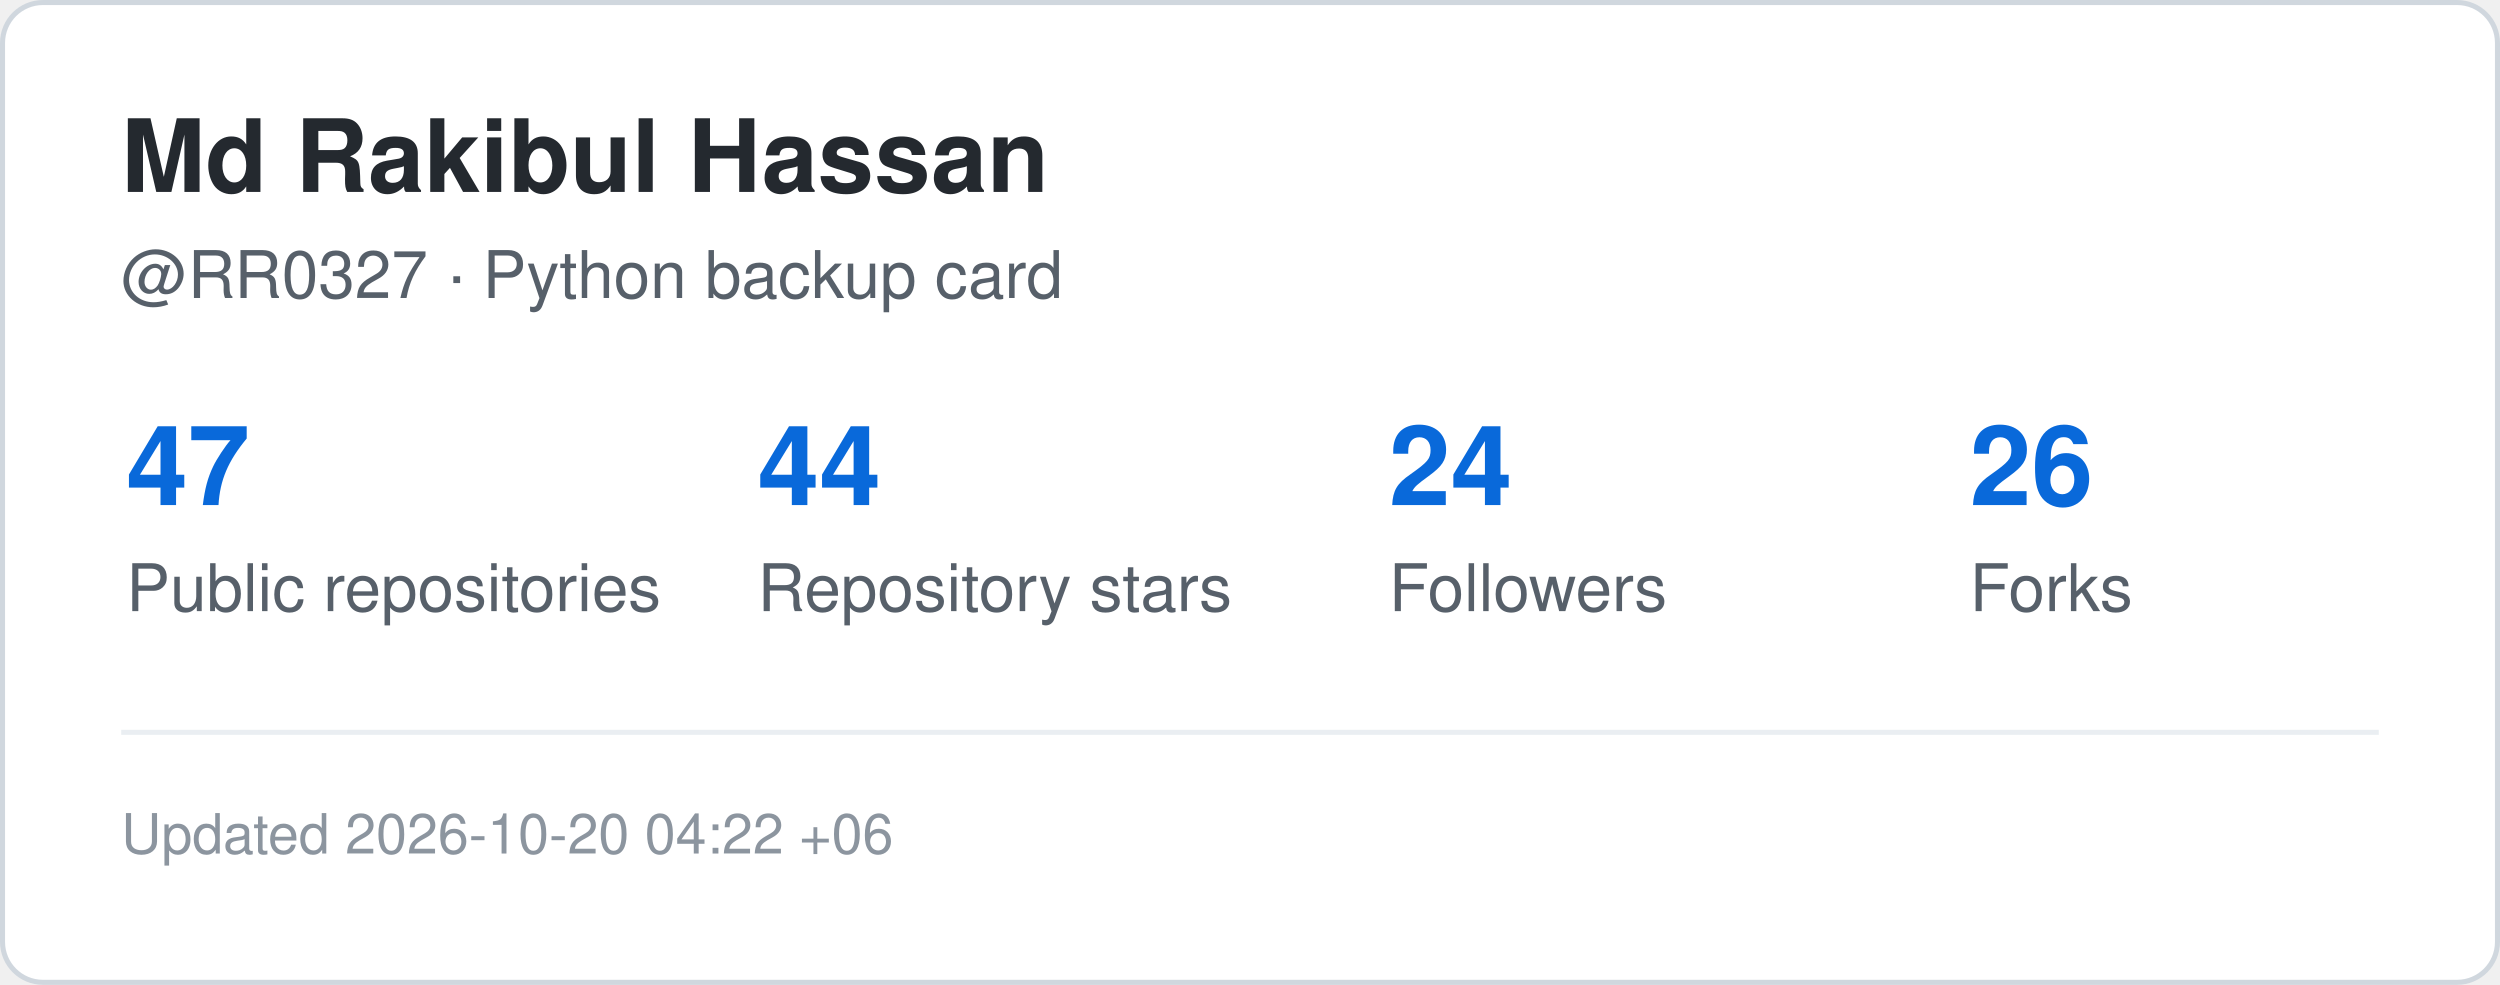
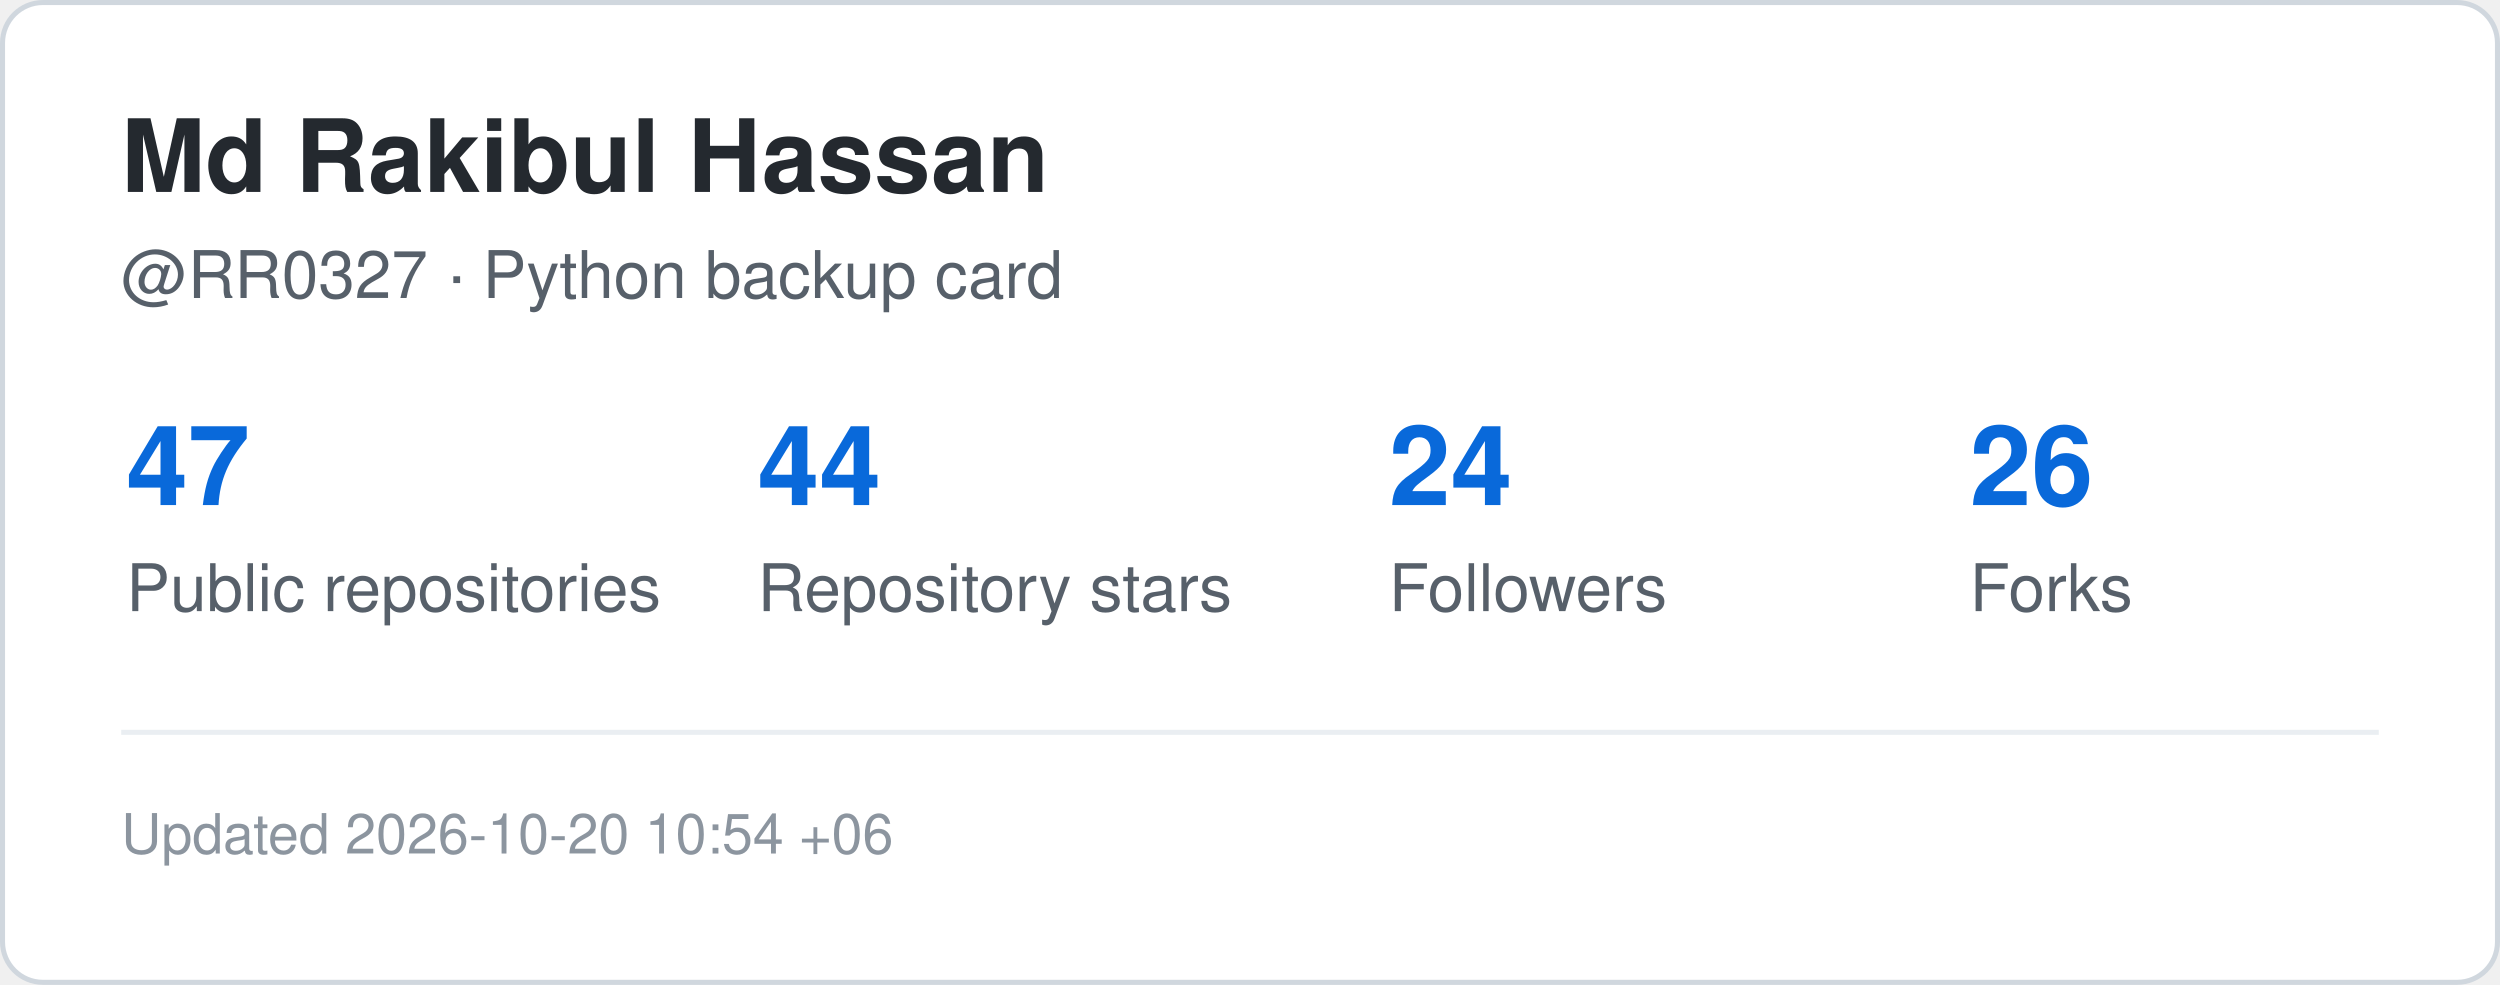
<svg xmlns="http://www.w3.org/2000/svg" width="495" height="195" viewBox="0 0 495 195" role="img" aria-label="GitHub statistics for RR0327">
  <rect x="0.5" y="0.5" width="494" height="194" rx="8" fill="#ffffff" stroke="#d0d7de" />
  <style>
    .title {
      font: 700 20px -apple-system,BlinkMacSystemFont,"Segoe UI",Helvetica,Arial,sans-serif;
      fill: #24292f;
    }
    .label {
      font: 500 13px -apple-system,BlinkMacSystemFont,"Segoe UI",Helvetica,Arial,sans-serif;
      fill: #57606a;
    }
    .value {
      font: 700 22px -apple-system,BlinkMacSystemFont,"Segoe UI",Helvetica,Arial,sans-serif;
      fill: #0969da;
    }
    .small {
      font: 400 11px -apple-system,BlinkMacSystemFont,"Segoe UI",Helvetica,Arial,sans-serif;
      fill: #8c959f;
    }
  </style>
  <text x="24" y="38" class="title">Md Rakibul Hassan</text>
  <text x="24" y="59" class="label">@RR0327 · Python backup card</text>
  <text x="25" y="100" class="value">47</text>
  <text x="25" y="121" class="label">Public repositories</text>
  <text x="150" y="100" class="value">44</text>
  <text x="150" y="121" class="label">Repository stars</text>
  <text x="275" y="100" class="value">24</text>
  <text x="275" y="121" class="label">Followers</text>
  <text x="390" y="100" class="value">26</text>
  <text x="390" y="121" class="label">Forks</text>
  <line x1="24" y1="145" x2="471" y2="145" stroke="#eaeef2" />
  <text x="24" y="169" class="small">
-     Updated 2026-10-20 04:22 +06
+     Updated 2026-10-20 10:54 +06
  </text>
</svg>
